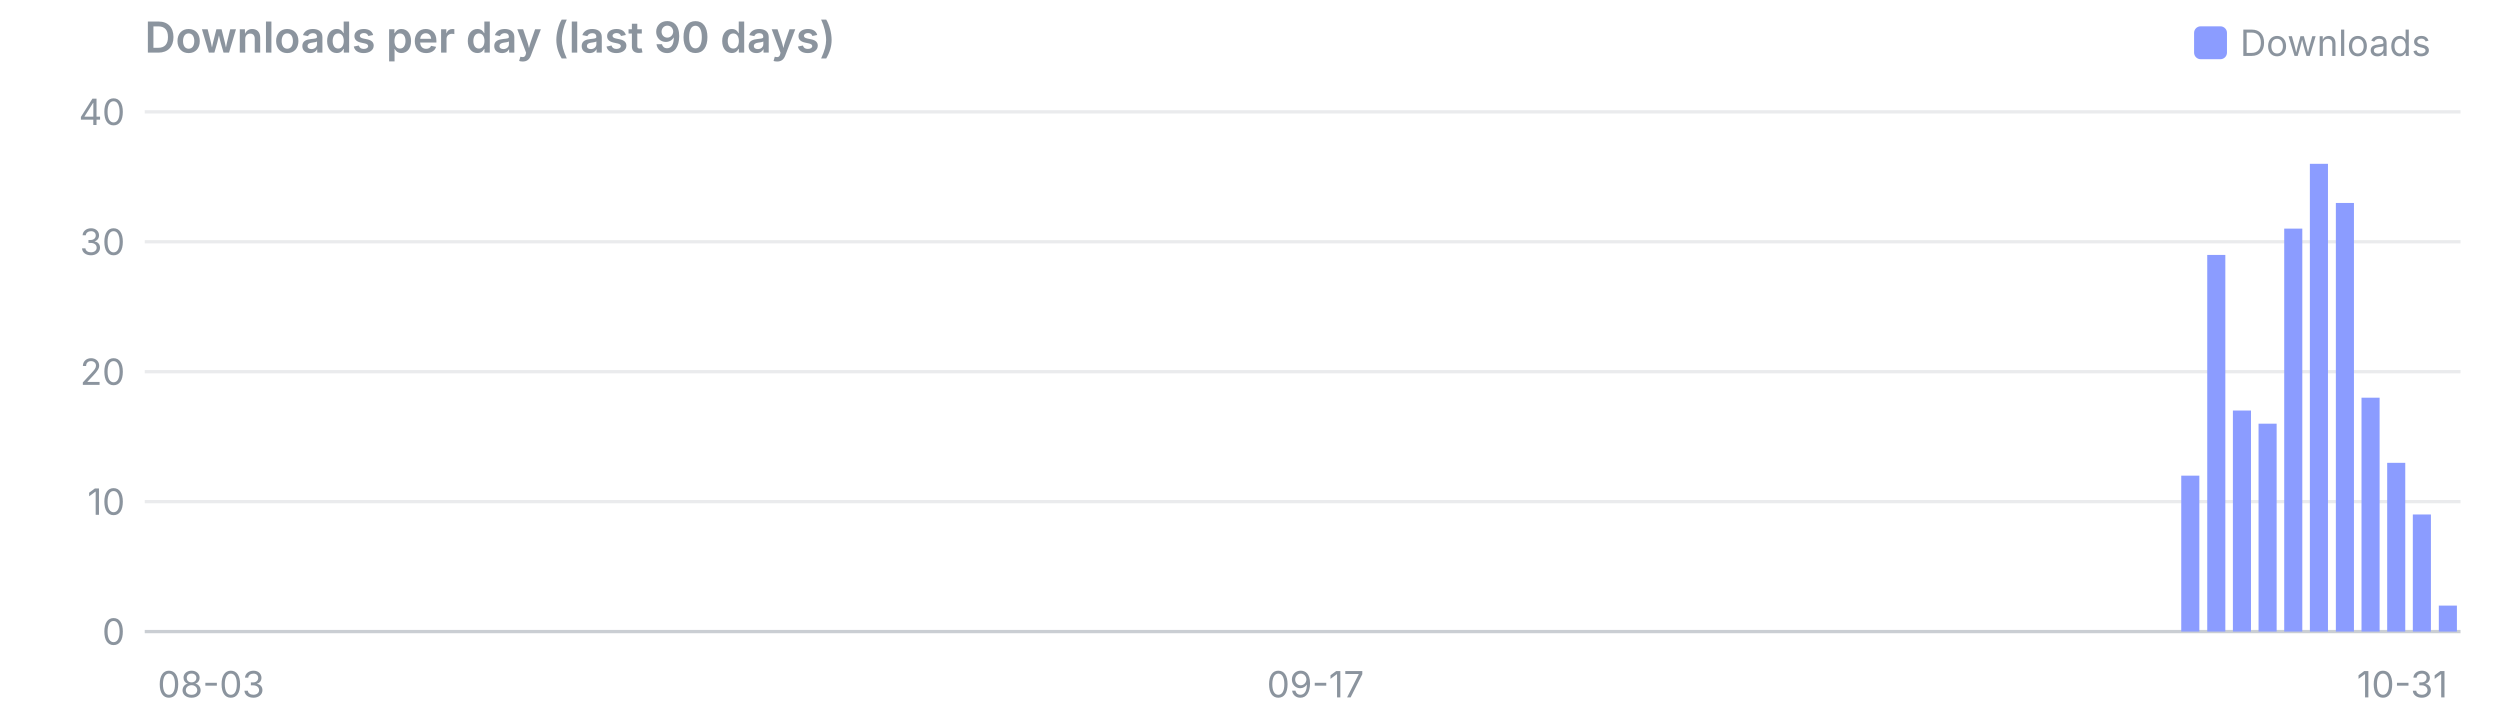
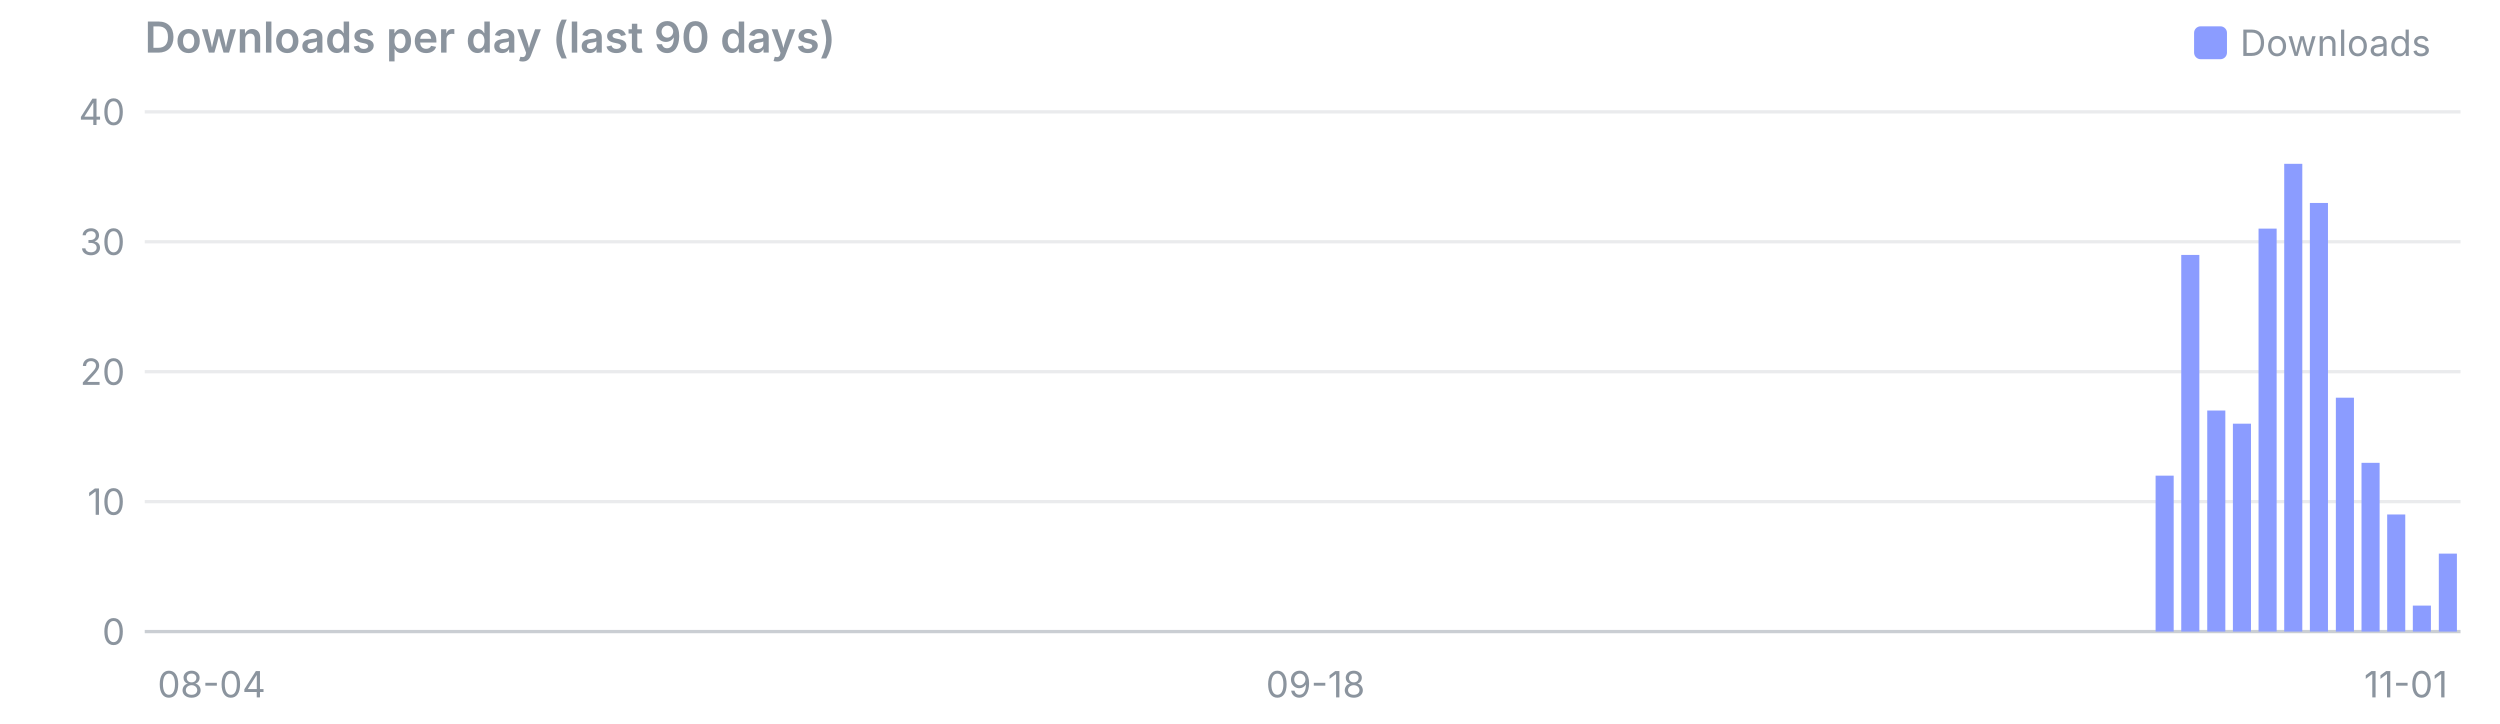
<svg xmlns="http://www.w3.org/2000/svg" viewBox="0 0 760 220" width="760" height="220" font-family="system-ui,-apple-system,Segoe UI,sans-serif" font-size="11">
  <text x="44" y="16" font-size="13" font-weight="600" fill="#8b949e">Downloads per day (last 90 days)</text>
  <rect x="667" y="8" width="10" height="10" rx="2" fill="#8b9cff" />
  <text x="681" y="17" fill="#8b949e">Downloads</text>
  <line x1="44" x2="748" y1="192.0" y2="192.0" stroke="#8b949e" stroke-opacity="0.45" />
  <text x="38" y="196.0" text-anchor="end" fill="#8b949e">0</text>
  <line x1="44" x2="748" y1="152.5" y2="152.5" stroke="#8b949e" stroke-opacity="0.18" />
  <text x="38" y="156.5" text-anchor="end" fill="#8b949e">10</text>
  <line x1="44" x2="748" y1="113.0" y2="113.0" stroke="#8b949e" stroke-opacity="0.18" />
  <text x="38" y="117.0" text-anchor="end" fill="#8b949e">20</text>
  <line x1="44" x2="748" y1="73.5" y2="73.5" stroke="#8b949e" stroke-opacity="0.18" />
  <text x="38" y="77.5" text-anchor="end" fill="#8b949e">30</text>
  <line x1="44" x2="748" y1="34.0" y2="34.0" stroke="#8b949e" stroke-opacity="0.18" />
  <text x="38" y="38.0" text-anchor="end" fill="#8b949e">40</text>
-   <text x="47.9" y="212" text-anchor="start" fill="#8b949e">08-03</text>
-   <text x="399.9" y="212" text-anchor="middle" fill="#8b949e">09-17</text>
-   <text x="744.1" y="212" text-anchor="end" fill="#8b949e">10-31</text>
-   <rect x="663.1" y="144.6" width="5.5" height="47.4" fill="#8b9cff" />
-   <rect x="671.0" y="77.5" width="5.5" height="114.5" fill="#8b9cff" />
-   <rect x="678.8" y="124.8" width="5.5" height="67.2" fill="#8b9cff" />
-   <rect x="686.6" y="128.8" width="5.5" height="63.2" fill="#8b9cff" />
-   <rect x="694.4" y="69.5" width="5.5" height="122.5" fill="#8b9cff" />
-   <rect x="702.2" y="49.8" width="5.5" height="142.2" fill="#8b9cff" />
-   <rect x="710.1" y="61.7" width="5.5" height="130.3" fill="#8b9cff" />
-   <rect x="717.9" y="120.9" width="5.5" height="71.1" fill="#8b9cff" />
-   <rect x="725.7" y="140.7" width="5.5" height="51.3" fill="#8b9cff" />
-   <rect x="733.5" y="156.4" width="5.5" height="35.6" fill="#8b9cff" />
-   <rect x="741.4" y="184.1" width="5.5" height="7.9" fill="#8b9cff" />
+   <text x="47.9" y="212" text-anchor="start" fill="#8b949e">08-04</text>
+   <text x="399.9" y="212" text-anchor="middle" fill="#8b949e">09-18</text>
+   <text x="744.1" y="212" text-anchor="end" fill="#8b949e">11-01</text>
+   <rect x="655.3" y="144.6" width="5.5" height="47.4" fill="#8b9cff" />
+   <rect x="663.1" y="77.5" width="5.5" height="114.5" fill="#8b9cff" />
+   <rect x="671.0" y="124.8" width="5.5" height="67.2" fill="#8b9cff" />
+   <rect x="678.8" y="128.8" width="5.5" height="63.2" fill="#8b9cff" />
+   <rect x="686.6" y="69.5" width="5.5" height="122.5" fill="#8b9cff" />
+   <rect x="694.4" y="49.8" width="5.5" height="142.2" fill="#8b9cff" />
+   <rect x="702.2" y="61.7" width="5.5" height="130.3" fill="#8b9cff" />
+   <rect x="710.1" y="120.9" width="5.5" height="71.1" fill="#8b9cff" />
+   <rect x="717.9" y="140.7" width="5.5" height="51.3" fill="#8b9cff" />
+   <rect x="725.7" y="156.4" width="5.5" height="35.6" fill="#8b9cff" />
+   <rect x="733.5" y="184.1" width="5.5" height="7.9" fill="#8b9cff" />
+   <rect x="741.4" y="168.3" width="5.5" height="23.7" fill="#8b9cff" />
</svg>
